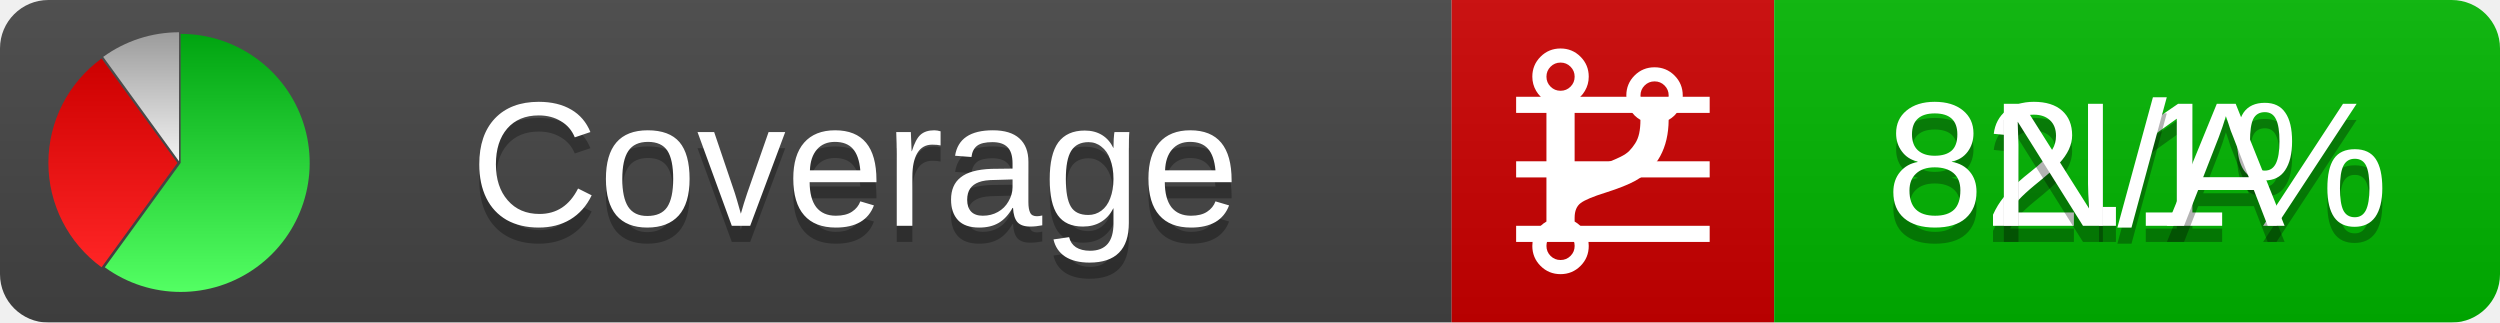
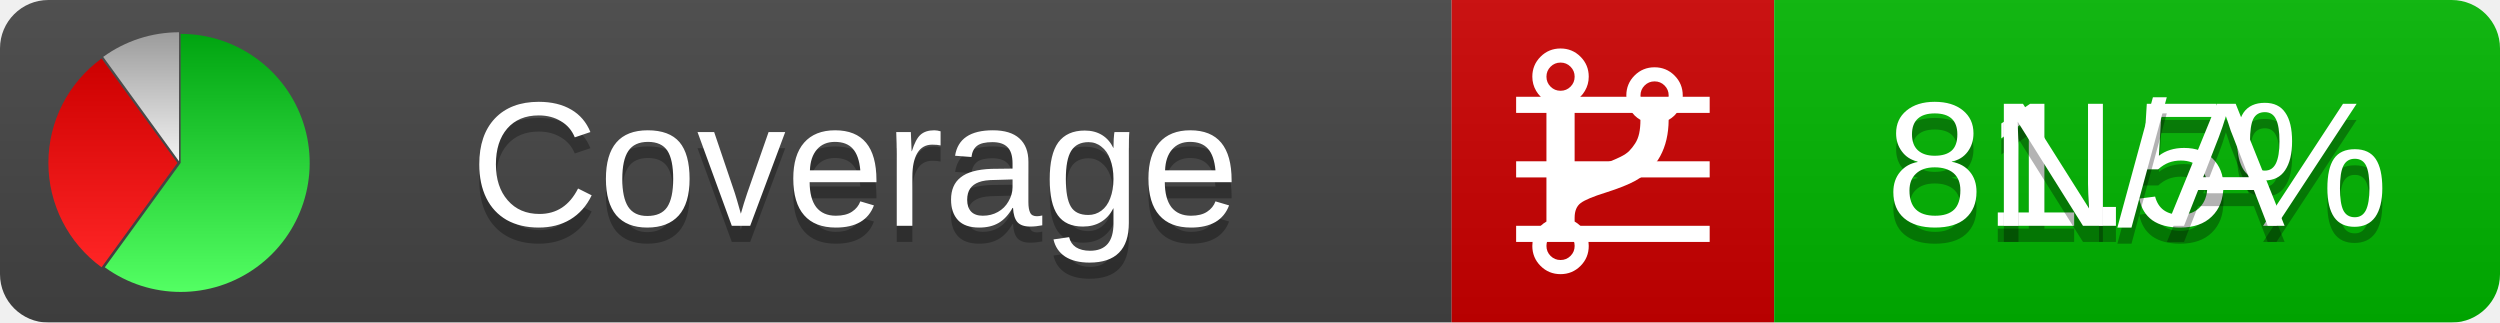
<svg xmlns="http://www.w3.org/2000/svg" xmlns:xlink="http://www.w3.org/1999/xlink" width="155" height="20">
  <style type="text/css">
          
            @keyframes fadeout {
              0 % { visibility: visible; opacity: 1; }
              40% { visibility: visible; opacity: 1; }
              50% { visibility: hidden; opacity: 0; }
              90% { visibility: hidden; opacity: 0; }
              100% { visibility: visible; opacity: 1; }
            }
            @keyframes fadein {
              0% { visibility: hidden; opacity: 0; }
              40% { visibility: hidden; opacity: 0; }
              50% { visibility: visible; opacity: 1; }
              90% { visibility: visible; opacity: 1; }
              100% { visibility: hidden; opacity: 0; }
            }
            .linecoverage {
                animation-duration: 10s;
                animation-name: fadeout;
                animation-iteration-count: infinite;
            }
            .branchcoverage {
                animation-duration: 10s;
                animation-name: fadein;
                animation-iteration-count: infinite;
            }
          
    </style>
  <defs>
    <linearGradient id="gradient" x2="0" y2="100%">
      <stop offset="0" stop-color="#bbb" stop-opacity=".1" />
      <stop offset="1" stop-opacity=".1" />
    </linearGradient>
    <linearGradient id="green" x2="0" y2="100%">
      <stop offset="0" stop-color="#00A410" />
      <stop offset="1" stop-color="#53FF63" />
    </linearGradient>
    <linearGradient id="red" x2="0" y2="100%">
      <stop offset="0" stop-color="#C00" />
      <stop offset="1" stop-color="#FF2525" />
    </linearGradient>
    <linearGradient id="gray" x2="0" y2="100%">
      <stop offset="0" stop-color="#9B9B9B" />
      <stop offset="1" stop-color="#F3F3F3" />
    </linearGradient>
    <mask id="mask">
      <rect width="155" height="20" rx="3" fill="#fff" />
    </mask>
    <g id="icon">
      <path style="fill:url(#green);" d="M205,202.5 l0,-200 a200,200 0 1,1 -117.558,361.803 z" />
      <path style="fill:url(#red);" d="M200,202.5 l-117.558,161.803 a200,200 0 0,1 0,-323.607 z" />
      <path style="fill:url(#gray);" d="M202.5,200 l-117.558,-161.803 a200,200 0 0,1 117.558,-38.196 z" />
    </g>
  </defs>
  <g mask="url(#mask)">
    <rect x="0" y="0" width="90" height="20" fill="#444" />
    <rect x="90" y="0" width="20" height="20" fill="#c00" />
    <rect x="110" y="0" width="45" height="20" fill="#00B600" />
    <rect x="0" y="0" width="155" height="20" fill="url(#gradient)" />
  </g>
  <g>
    <path class="linecoverage" stroke="#fff" d="M94 6.5 h12 M94 10.5 h12 M94 14.5 h12" />
    <path class="branchcoverage" fill="#fff" d="m 97.628,15.247 q 0,-0.364 -0.255,-0.619 -0.255,-0.255 -0.619,-0.255 -0.364,0 -0.619,0.255 -0.255,0.255 -0.255,0.619 0,0.364 0.255,0.619 0.255,0.255 0.619,0.255 0.364,0 0.619,-0.255 0.255,-0.255 0.255,-0.619 z m 0,-10.493 q 0,-0.364 -0.255,-0.619 -0.255,-0.255 -0.619,-0.255 -0.364,0 -0.619,0.255 -0.255,0.255 -0.255,0.619 0,0.364 0.255,0.619 0.255,0.255 0.619,0.255 0.364,0 0.619,-0.255 0.255,-0.255 0.255,-0.619 z m 5.83,1.166 q 0,-0.364 -0.255,-0.619 -0.255,-0.255 -0.619,-0.255 -0.364,0 -0.619,0.255 -0.255,0.255 -0.255,0.619 0,0.364 0.255,0.619 0.255,0.255 0.619,0.255 0.364,0 0.619,-0.255 0.255,-0.255 0.255,-0.619 z m 0.874,0 q 0,0.474 -0.237,0.879 -0.237,0.405 -0.638,0.633 -0.018,2.614 -2.059,3.771 -0.619,0.346 -1.849,0.738 -1.166,0.364 -1.544,0.647 -0.378,0.282 -0.378,0.911 l 0,0.237 q 0.401,0.228 0.638,0.633 0.237,0.405 0.237,0.879 0,0.729 -0.51,1.239 -0.51,0.51 -1.239,0.51 -0.729,0 -1.239,-0.51 -0.51,-0.51 -0.51,-1.239 0,-0.474 0.237,-0.879 0.237,-0.405 0.638,-0.633 l 0,-7.469 q -0.401,-0.228 -0.638,-0.633 -0.237,-0.405 -0.237,-0.879 0,-0.729 0.51,-1.239 0.51,-0.51 1.239,-0.51 0.729,0 1.239,0.51 0.51,0.51 0.51,1.239 0,0.474 -0.237,0.879 -0.237,0.405 -0.638,0.633 l 0,4.527 q 0.492,-0.237 1.403,-0.519 0.501,-0.155 0.797,-0.269 0.296,-0.114 0.642,-0.282 0.346,-0.169 0.537,-0.36 0.191,-0.191 0.369,-0.465 0.178,-0.273 0.255,-0.633 0.077,-0.36 0.077,-0.833 -0.401,-0.228 -0.638,-0.633 -0.237,-0.405 -0.237,-0.879 0,-0.729 0.51,-1.239 0.51,-0.51 1.239,-0.51 0.729,0 1.239,0.51 0.51,0.51 0.51,1.239 z" />
  </g>
  <g fill="#fff" text-anchor="middle" font-family="Verdana,Arial,Geneva,sans-serif" font-size="11">
    <a xlink:href="https://github.com/danielpalme/ReportGenerator" target="_top">
      <use xlink:href="#icon" transform="translate(3,2) scale(.04)" />
    </a>
    <text x="53" y="15" fill="#010101" fill-opacity=".3">Coverage</text>
    <text x="53" y="14" fill="#fff">Coverage</text>
-     <text class="linecoverage" x="132.5" y="15" fill="#010101" fill-opacity=".3">82.1%</text>
-     <text class="linecoverage" x="132.5" y="14">82.1%</text>
+     <text class="linecoverage" x="132.5" y="15" fill="#010101" fill-opacity=".3">81.5%</text>
+     <text class="linecoverage" x="132.5" y="14">81.5%</text>
    <text class="branchcoverage" x="132.5" y="15" fill="#010101" fill-opacity=".3">N/A</text>
    <text class="branchcoverage" x="132.5" y="14">N/A</text>
  </g>
  <g>
    <rect class="linecoverage" x="90" y="0" width="65" height="20" fill-opacity="0" />
    <rect class="branchcoverage" x="90" y="0" width="65" height="20" fill-opacity="0" />
  </g>
</svg>
